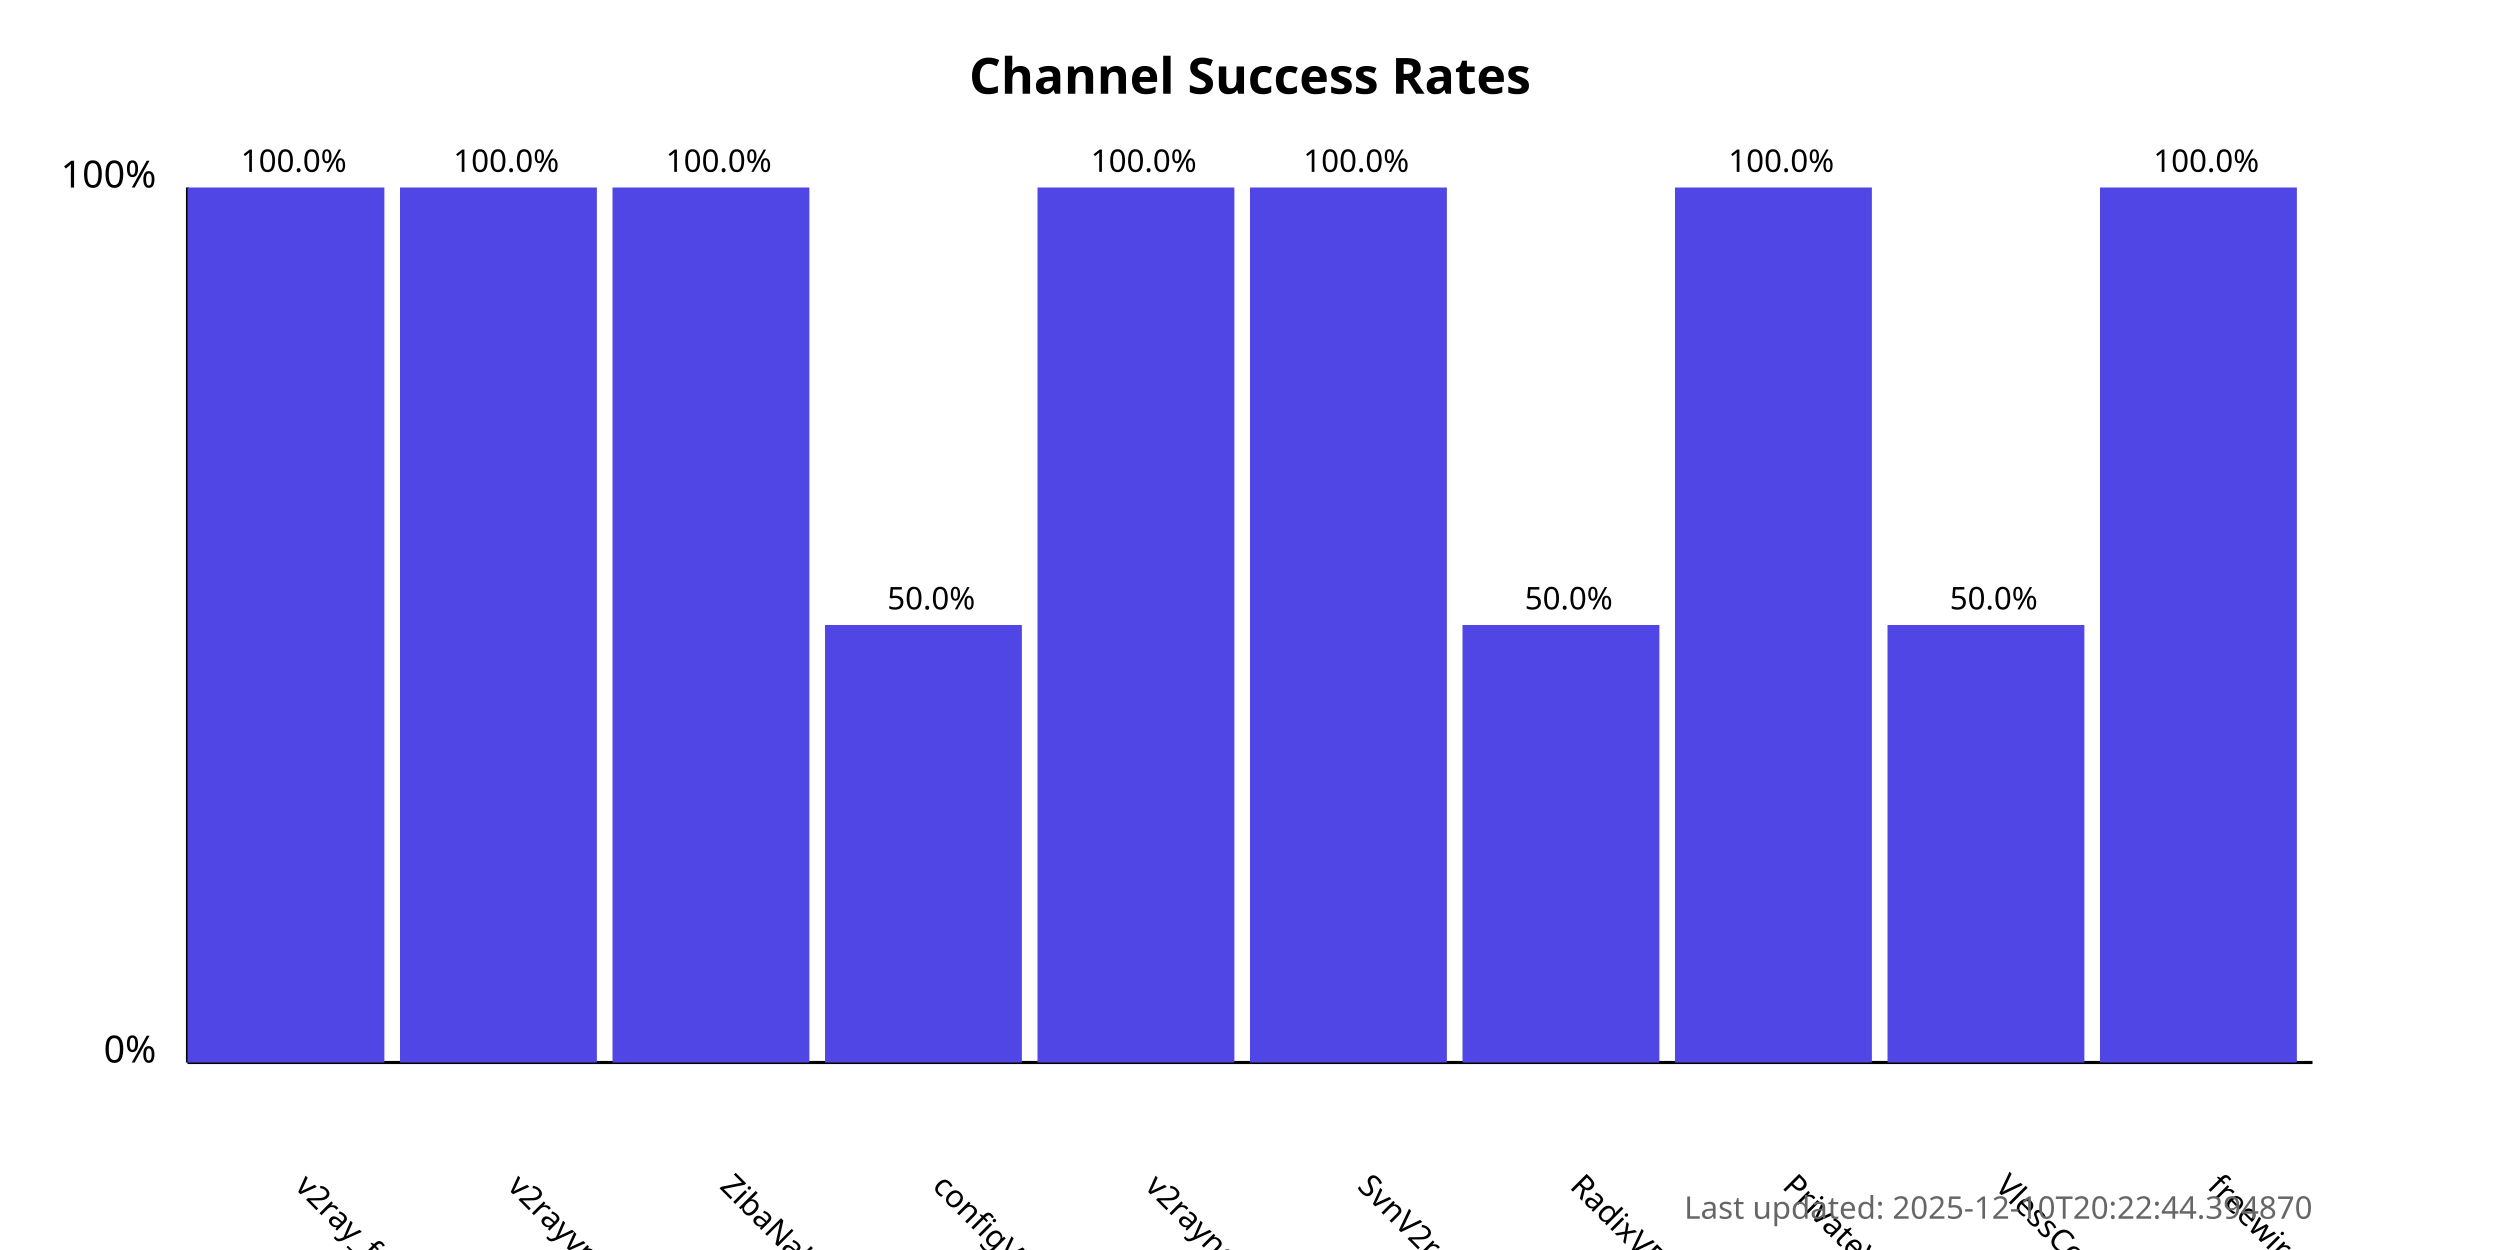
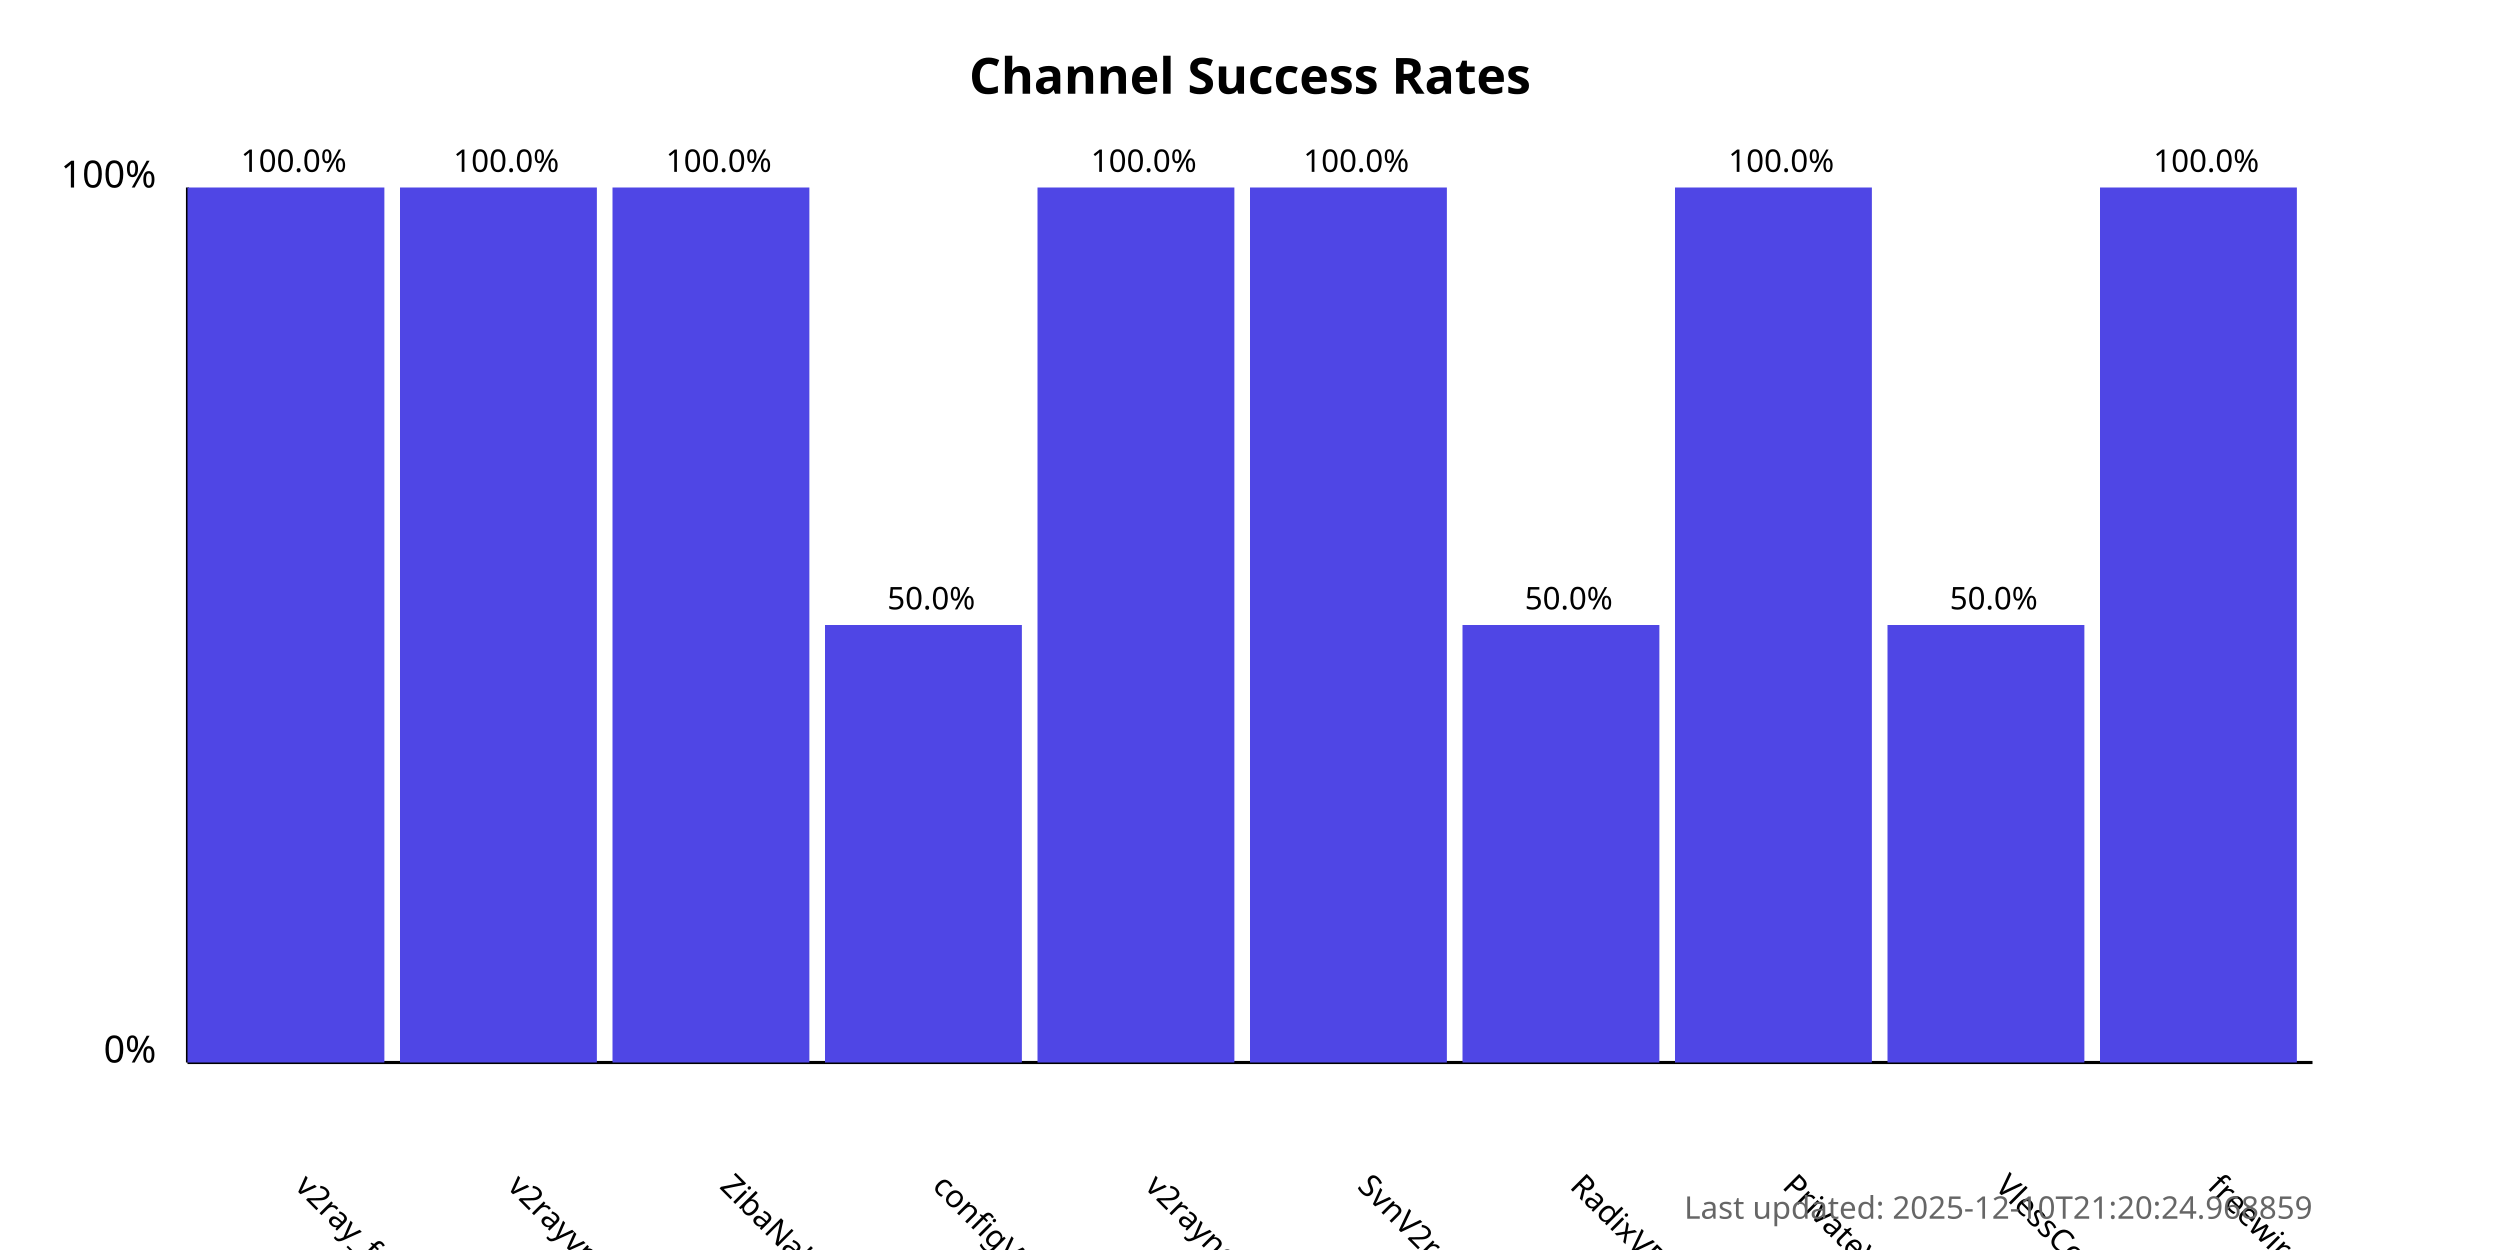
<svg xmlns="http://www.w3.org/2000/svg" width="800" height="400">
  <style>
            .chart-title { font: bold 16px sans-serif; }
            .axis-label { font: 12px sans-serif; }
            .tick-label { font: 10px sans-serif; }
            .bar { fill: #4f46e5; }
            .bar:hover { fill: #6366f1; }
            .timestamp { font: 10px sans-serif; fill: #666; }
        </style>
  <text x="400.0" y="30" text-anchor="middle" class="chart-title">
            Channel Success Rates
        </text>
  <line x1="60" y1="340" x2="60" y2="60" stroke="black" stroke-width="1" />
  <line x1="60" y1="340" x2="740" y2="340" stroke="black" stroke-width="1" />
  <text x="50" y="340" text-anchor="end" class="axis-label">0%</text>
  <text x="50" y="60" text-anchor="end" class="axis-label">100%</text>
  <g>
    <rect x="60" y="60.0" width="63.0" height="280.0" class="bar" />
    <text x="94.0" y="380" transform="rotate(45, 94.0, 380)" text-anchor="start" class="tick-label">
                v2ray_free_conf
            </text>
    <text x="94.0" y="55.0" text-anchor="middle" class="tick-label">
                100.0%
            </text>
  </g>
  <g>
    <rect x="128.0" y="60.0" width="63.0" height="280.0" class="bar" />
    <text x="162.0" y="380" transform="rotate(45, 162.0, 380)" text-anchor="start" class="tick-label">
                v2rayvpno
            </text>
    <text x="162.0" y="55.0" text-anchor="middle" class="tick-label">
                100.0%
            </text>
  </g>
  <g>
    <rect x="196.0" y="60.0" width="63.0" height="280.0" class="bar" />
    <text x="230.0" y="380" transform="rotate(45, 230.0, 380)" text-anchor="start" class="tick-label">
                ZibaNabz
            </text>
    <text x="230.0" y="55.0" text-anchor="middle" class="tick-label">
                100.0%
            </text>
  </g>
  <g>
    <rect x="264.0" y="200.0" width="63.0" height="140.0" class="bar" />
    <text x="298.0" y="380" transform="rotate(45, 298.0, 380)" text-anchor="start" class="tick-label">
                configV2rayForFree
            </text>
    <text x="298.0" y="195.0" text-anchor="middle" class="tick-label">
                50.0%
            </text>
  </g>
  <g>
    <rect x="332.0" y="60.0" width="63.0" height="280.0" class="bar" />
    <text x="366.0" y="380" transform="rotate(45, 366.0, 380)" text-anchor="start" class="tick-label">
                v2rayngvpn
            </text>
    <text x="366.0" y="55.0" text-anchor="middle" class="tick-label">
                100.0%
            </text>
  </g>
  <g>
    <rect x="400.0" y="60.0" width="63.0" height="280.0" class="bar" />
    <text x="434.0" y="380" transform="rotate(45, 434.0, 380)" text-anchor="start" class="tick-label">
                SvnV2ray
            </text>
    <text x="434.0" y="55.0" text-anchor="middle" class="tick-label">
                100.0%
            </text>
  </g>
  <g>
    <rect x="468.0" y="200.0" width="63.0" height="140.0" class="bar" />
    <text x="502.0" y="380" transform="rotate(45, 502.0, 380)" text-anchor="start" class="tick-label">
                RadixVPN
            </text>
    <text x="502.0" y="195.0" text-anchor="middle" class="tick-label">
                50.0%
            </text>
  </g>
  <g>
    <rect x="536.0" y="60.0" width="63.0" height="280.0" class="bar" />
    <text x="570.0" y="380" transform="rotate(45, 570.0, 380)" text-anchor="start" class="tick-label">
                PrivateVPNs
            </text>
    <text x="570.0" y="55.0" text-anchor="middle" class="tick-label">
                100.0%
            </text>
  </g>
  <g>
    <rect x="604.0" y="200.0" width="63.0" height="140.0" class="bar" />
    <text x="638.0" y="380" transform="rotate(45, 638.0, 380)" text-anchor="start" class="tick-label">
                VlessConfig
            </text>
    <text x="638.0" y="195.0" text-anchor="middle" class="tick-label">
                50.0%
            </text>
  </g>
  <g>
    <rect x="672.0" y="60.0" width="63.0" height="280.0" class="bar" />
    <text x="706.0" y="380" transform="rotate(45, 706.0, 380)" text-anchor="start" class="tick-label">
                freewireguard
            </text>
    <text x="706.0" y="55.0" text-anchor="middle" class="tick-label">
                100.0%
            </text>
  </g>
  <text x="740" y="390" text-anchor="end" class="timestamp">
-             Last updated: 2025-12-10T20:22:44.394870
+             Last updated: 2025-12-10T21:20:24.968859
        </text>
</svg>
